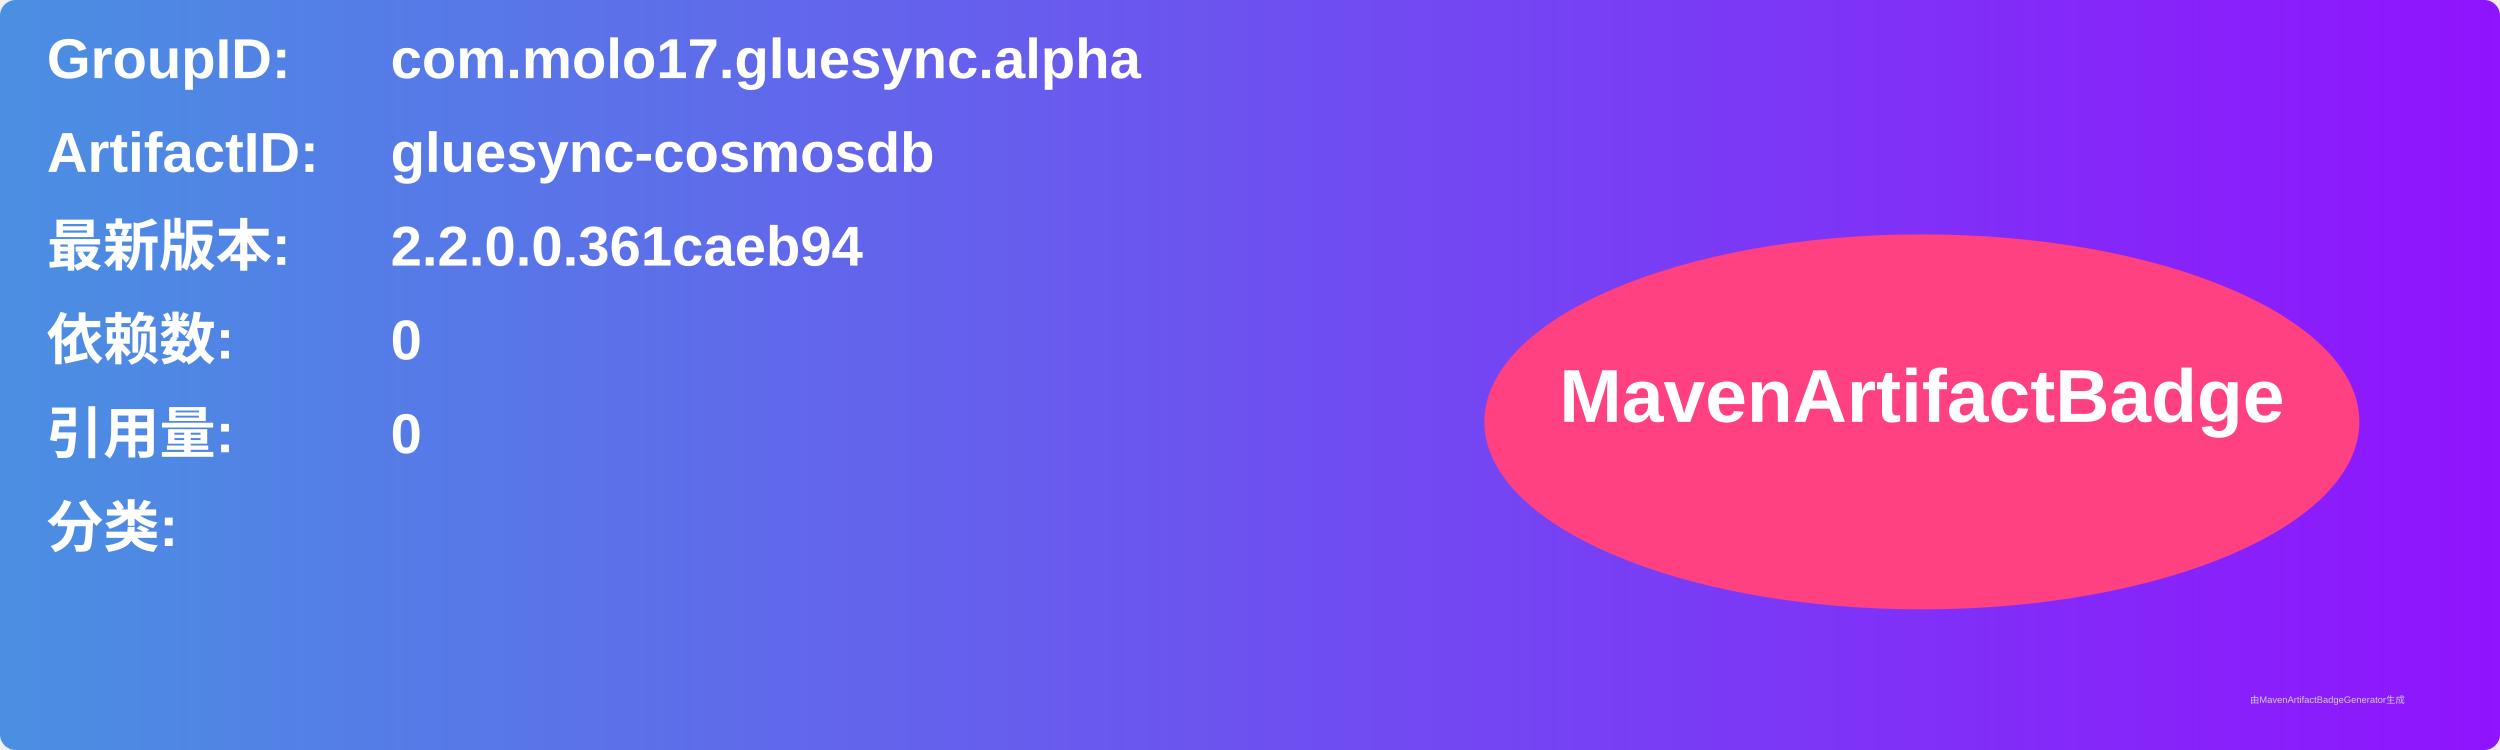
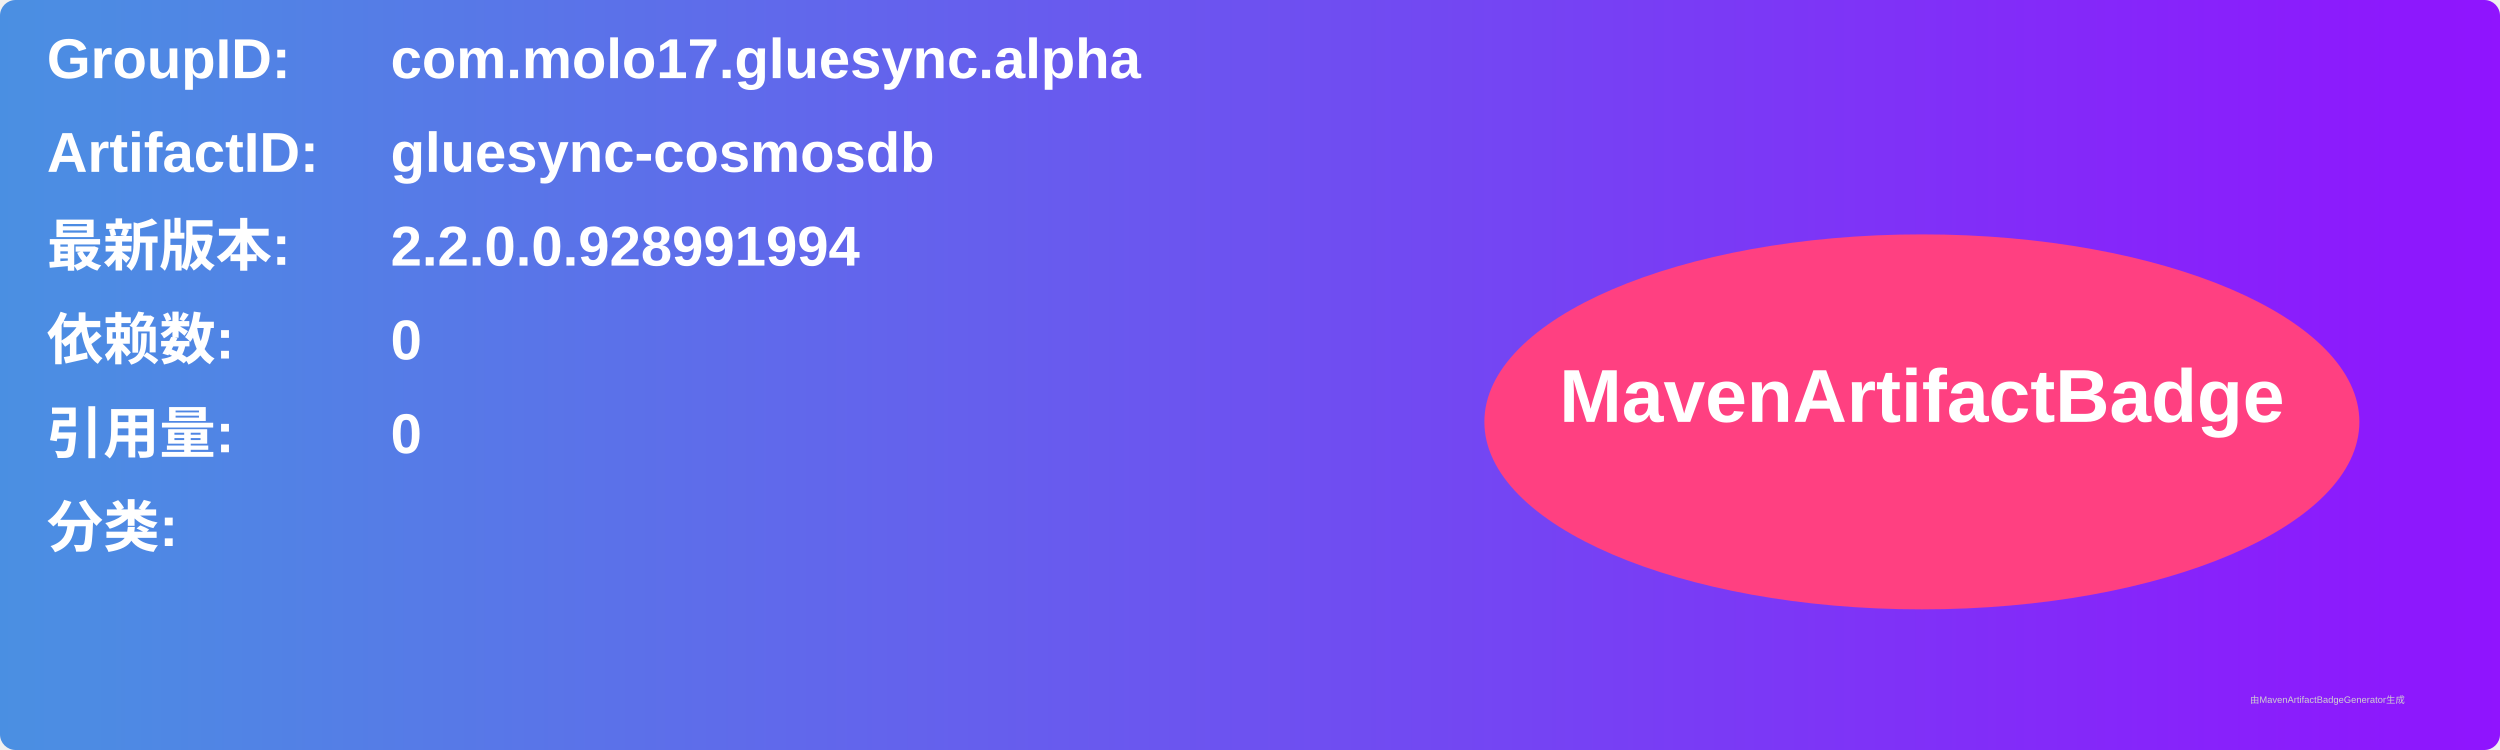
<svg xmlns="http://www.w3.org/2000/svg" width="800" height="240" viewBox="0 0 800 240">
  <linearGradient id="grad" x1="0%" y1="0%" x2="100%" y2="0%">
    <stop offset="0%" stop-color="#4a90e2" />
    <stop offset="100%" stop-color="#9013fe" />
  </linearGradient>
  <rect width="100%" height="100%" rx="5" ry="5" fill="url(#grad)" />
  <g transform="translate(15, 15)">
    <text x="0" y="10" font-family="Arial" font-size="18" fill="white" font-weight="bold" width="260">GroupID:</text>
    <text x="110" y="10" font-family="Arial" font-size="18" fill="white" font-weight="bold" width="460">com.molo17.gluesync.alpha</text>
    <text x="0" y="40" font-family="Arial" font-size="18" fill="white" font-weight="bold" width="260">ArtifactID:</text>
    <text x="110" y="40" font-family="Arial" font-size="18" fill="white" font-weight="bold" width="460">gluesync-cosmosdb</text>
    <text x="0" y="70" font-family="Arial" font-size="18" fill="white" font-weight="bold">最新版本:</text>
    <text x="110" y="70" font-family="Arial" font-size="18" fill="white" font-weight="bold">
-       <tspan font-weight="bold">2.2.0.0.361caeb94</tspan>
+       <tspan font-weight="bold">2.2.0.0.928991994</tspan>
    </text>
    <text x="0" y="100" font-family="Arial" font-size="18" fill="white" font-weight="bold">依赖数: </text>
    <text x="110" y="100" font-family="Arial" font-size="18" fill="white">
      <tspan font-weight="bold">0</tspan>
    </text>
    <text x="0" y="130" font-family="Arial" font-size="18" fill="white" font-weight="bold">引用量: </text>
    <text x="110" y="130" font-family="Arial" font-size="18" fill="white">
      <tspan font-weight="bold">0</tspan>
    </text>
    <text x="0" y="160" font-family="Arial" font-size="18" fill="white" font-weight="bold">分类:</text>
    <text x="10" y="190" font-family="Arial" font-size="10" fill="white">
      <tspan font-weight="bold" />
    </text>
    <ellipse cx="600" cy="120" rx="140" ry="60" fill="#ff4081" />
    <text x="600" y="120" text-anchor="middle" font-family="Arial" font-size="24" fill="white" font-weight="bold">MavenArtifactBadge</text>
  </g>
  <text x="720" y="225" font-family="Arial" font-size="3" fill="#d0d0d0">由MavenArtifactBadgeGenerator生成</text>
</svg>
